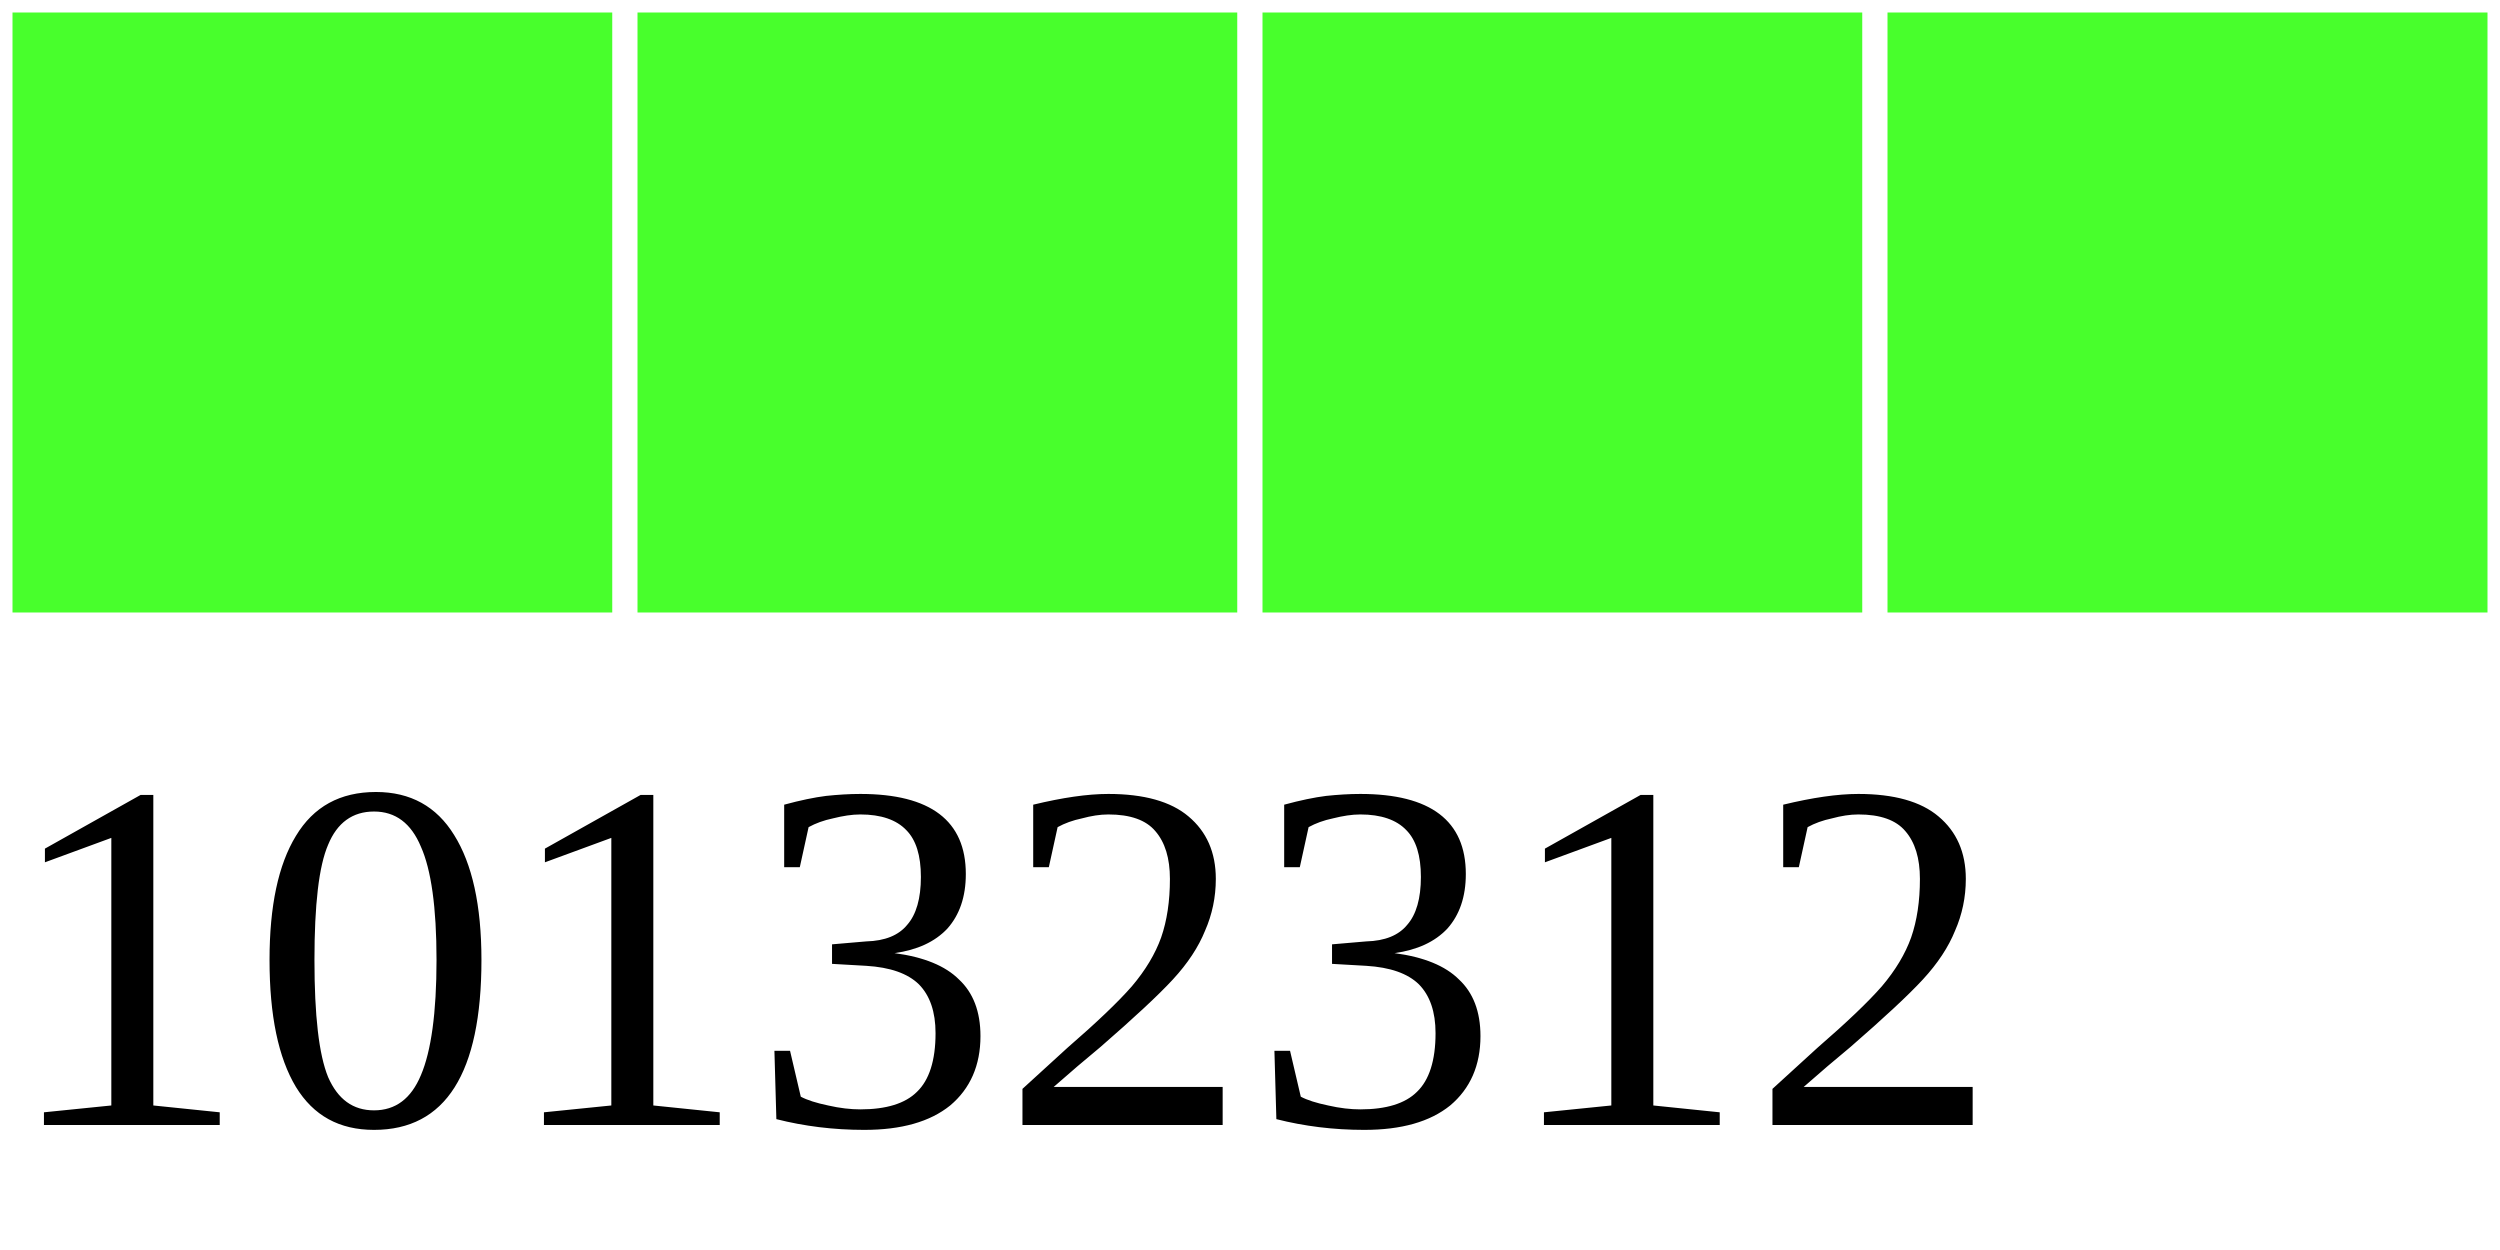
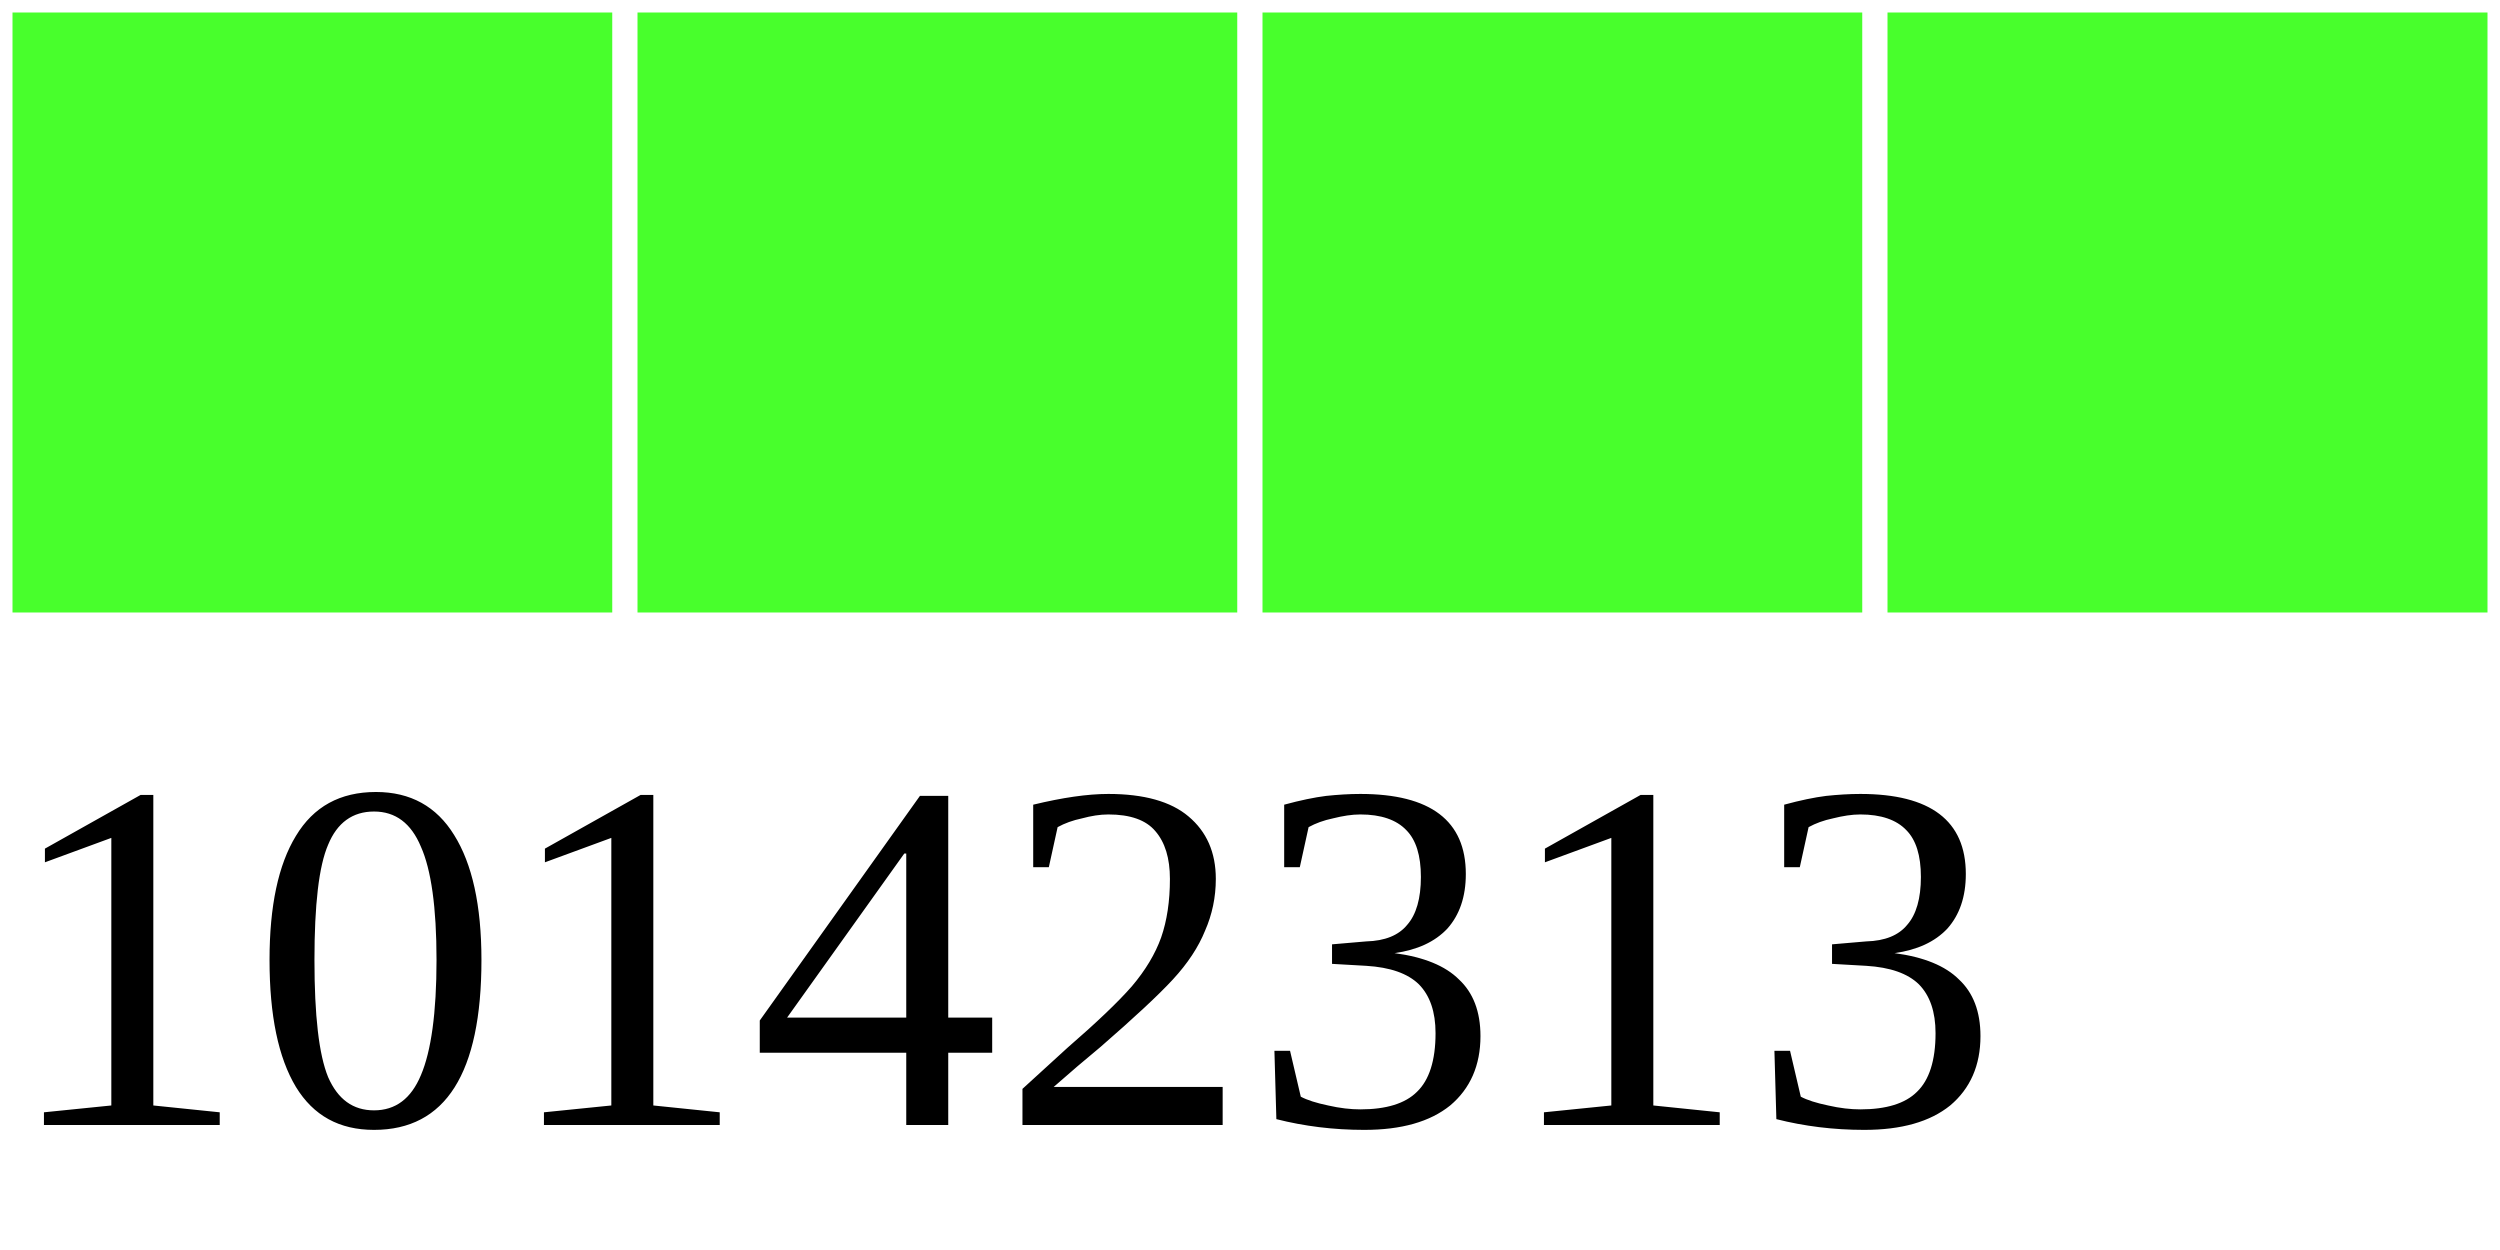
<svg xmlns="http://www.w3.org/2000/svg" width="40" height="20">
  <g>
    <rect width="10" height="10" style="fill:#48FF2C;stroke-width:0.4;stroke:rgb(255,255,255)" x="0" />
    <rect width="10" height="10" style="fill:#48FF2C;stroke-width:0.4;stroke:rgb(255,255,255)" x="10" />
    <rect width="10" height="10" style="fill:#48FF2C;stroke-width:0.4;stroke:rgb(255,255,255)" x="20" />
    <rect width="10" height="10" style="fill:#48FF2C;stroke-width:0.4;stroke:rgb(255,255,255)" x="30" />
-     <text x="0" y="18" fill="black" font-size="8">10132312</text>
+     <text x="0" y="18" fill="black" font-size="8">10142313</text>
  </g>
</svg>
